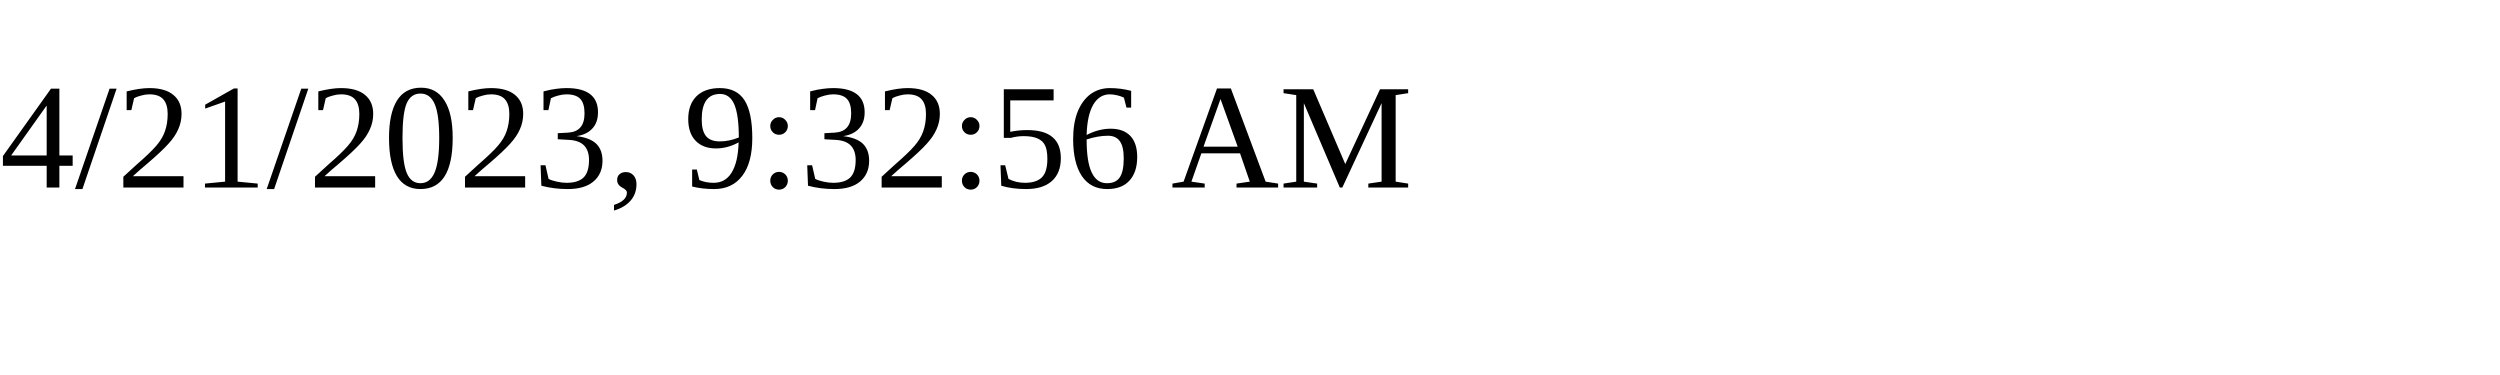
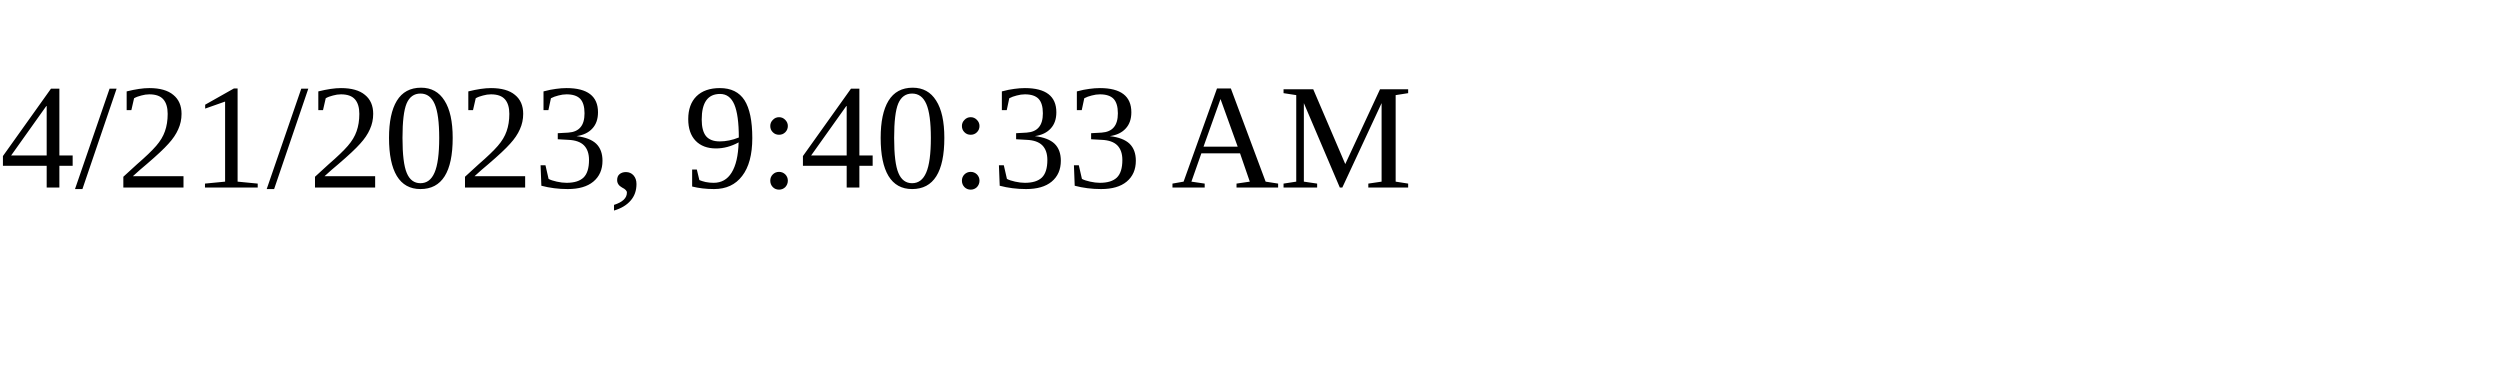
<svg xmlns="http://www.w3.org/2000/svg" height="30" width="200">
-   <text x="0" y="15">4/21/2023, 9:32:56 AM</text>
+   <text x="0" y="15">4/21/2023, 9:40:33 AM</text>
</svg>
